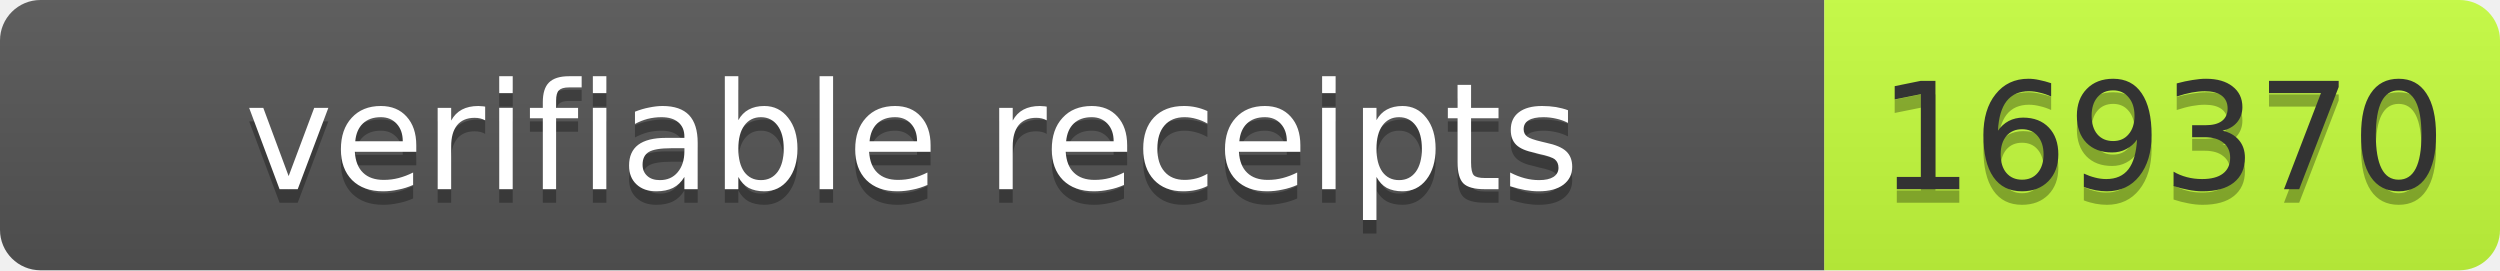
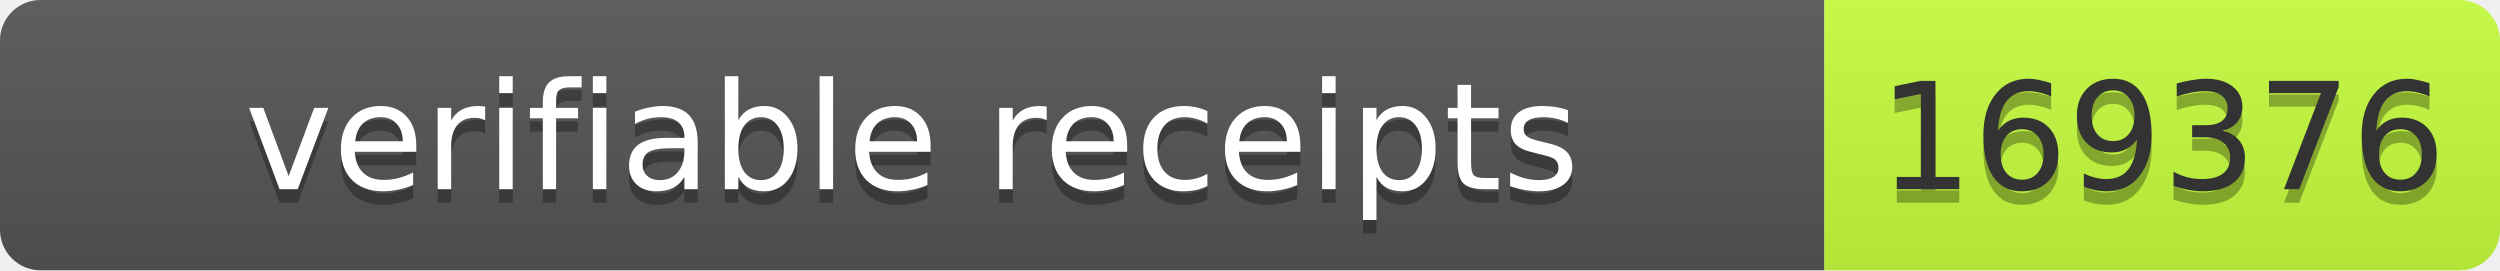
- <svg xmlns="http://www.w3.org/2000/svg" width="185" height="20" role="img" aria-label="verifiable receipts: 169370">
+ <svg xmlns="http://www.w3.org/2000/svg" width="185" height="20" role="img" aria-label="verifiable receipts: 169376">
  <linearGradient id="s" x2="0" y2="100%">
    <stop offset="0" stop-color="#bbb" stop-opacity=".1" />
    <stop offset="1" stop-opacity=".1" />
  </linearGradient>
  <clipPath id="r">
    <rect width="185" height="20" rx="3" fill="#fff" />
  </clipPath>
  <g clip-path="url(#r)">
    <rect width="135" height="20" fill="#555" />
    <rect x="135" width="50" height="20" fill="#c6ff3d" />
    <rect width="185" height="20" fill="url(#s)" />
  </g>
  <g font-family="Verdana,Geneva,DejaVu Sans,sans-serif" font-size="11">
    <text x="67.5" y="15" fill="#010101" fill-opacity=".3" text-anchor="middle" textLength="125">verifiable receipts</text>
    <text x="67.5" y="14" fill="#fff" text-anchor="middle" textLength="125">verifiable receipts</text>
-     <text x="160" y="15" fill="#010101" fill-opacity=".3" text-anchor="middle" textLength="40">169370</text>
-     <text x="160" y="14" fill="#333" text-anchor="middle" textLength="40">169370</text>
+     <text x="160" y="15" fill="#010101" fill-opacity=".3" text-anchor="middle" textLength="40">169376</text>
+     <text x="160" y="14" fill="#333" text-anchor="middle" textLength="40">169376</text>
  </g>
</svg>
